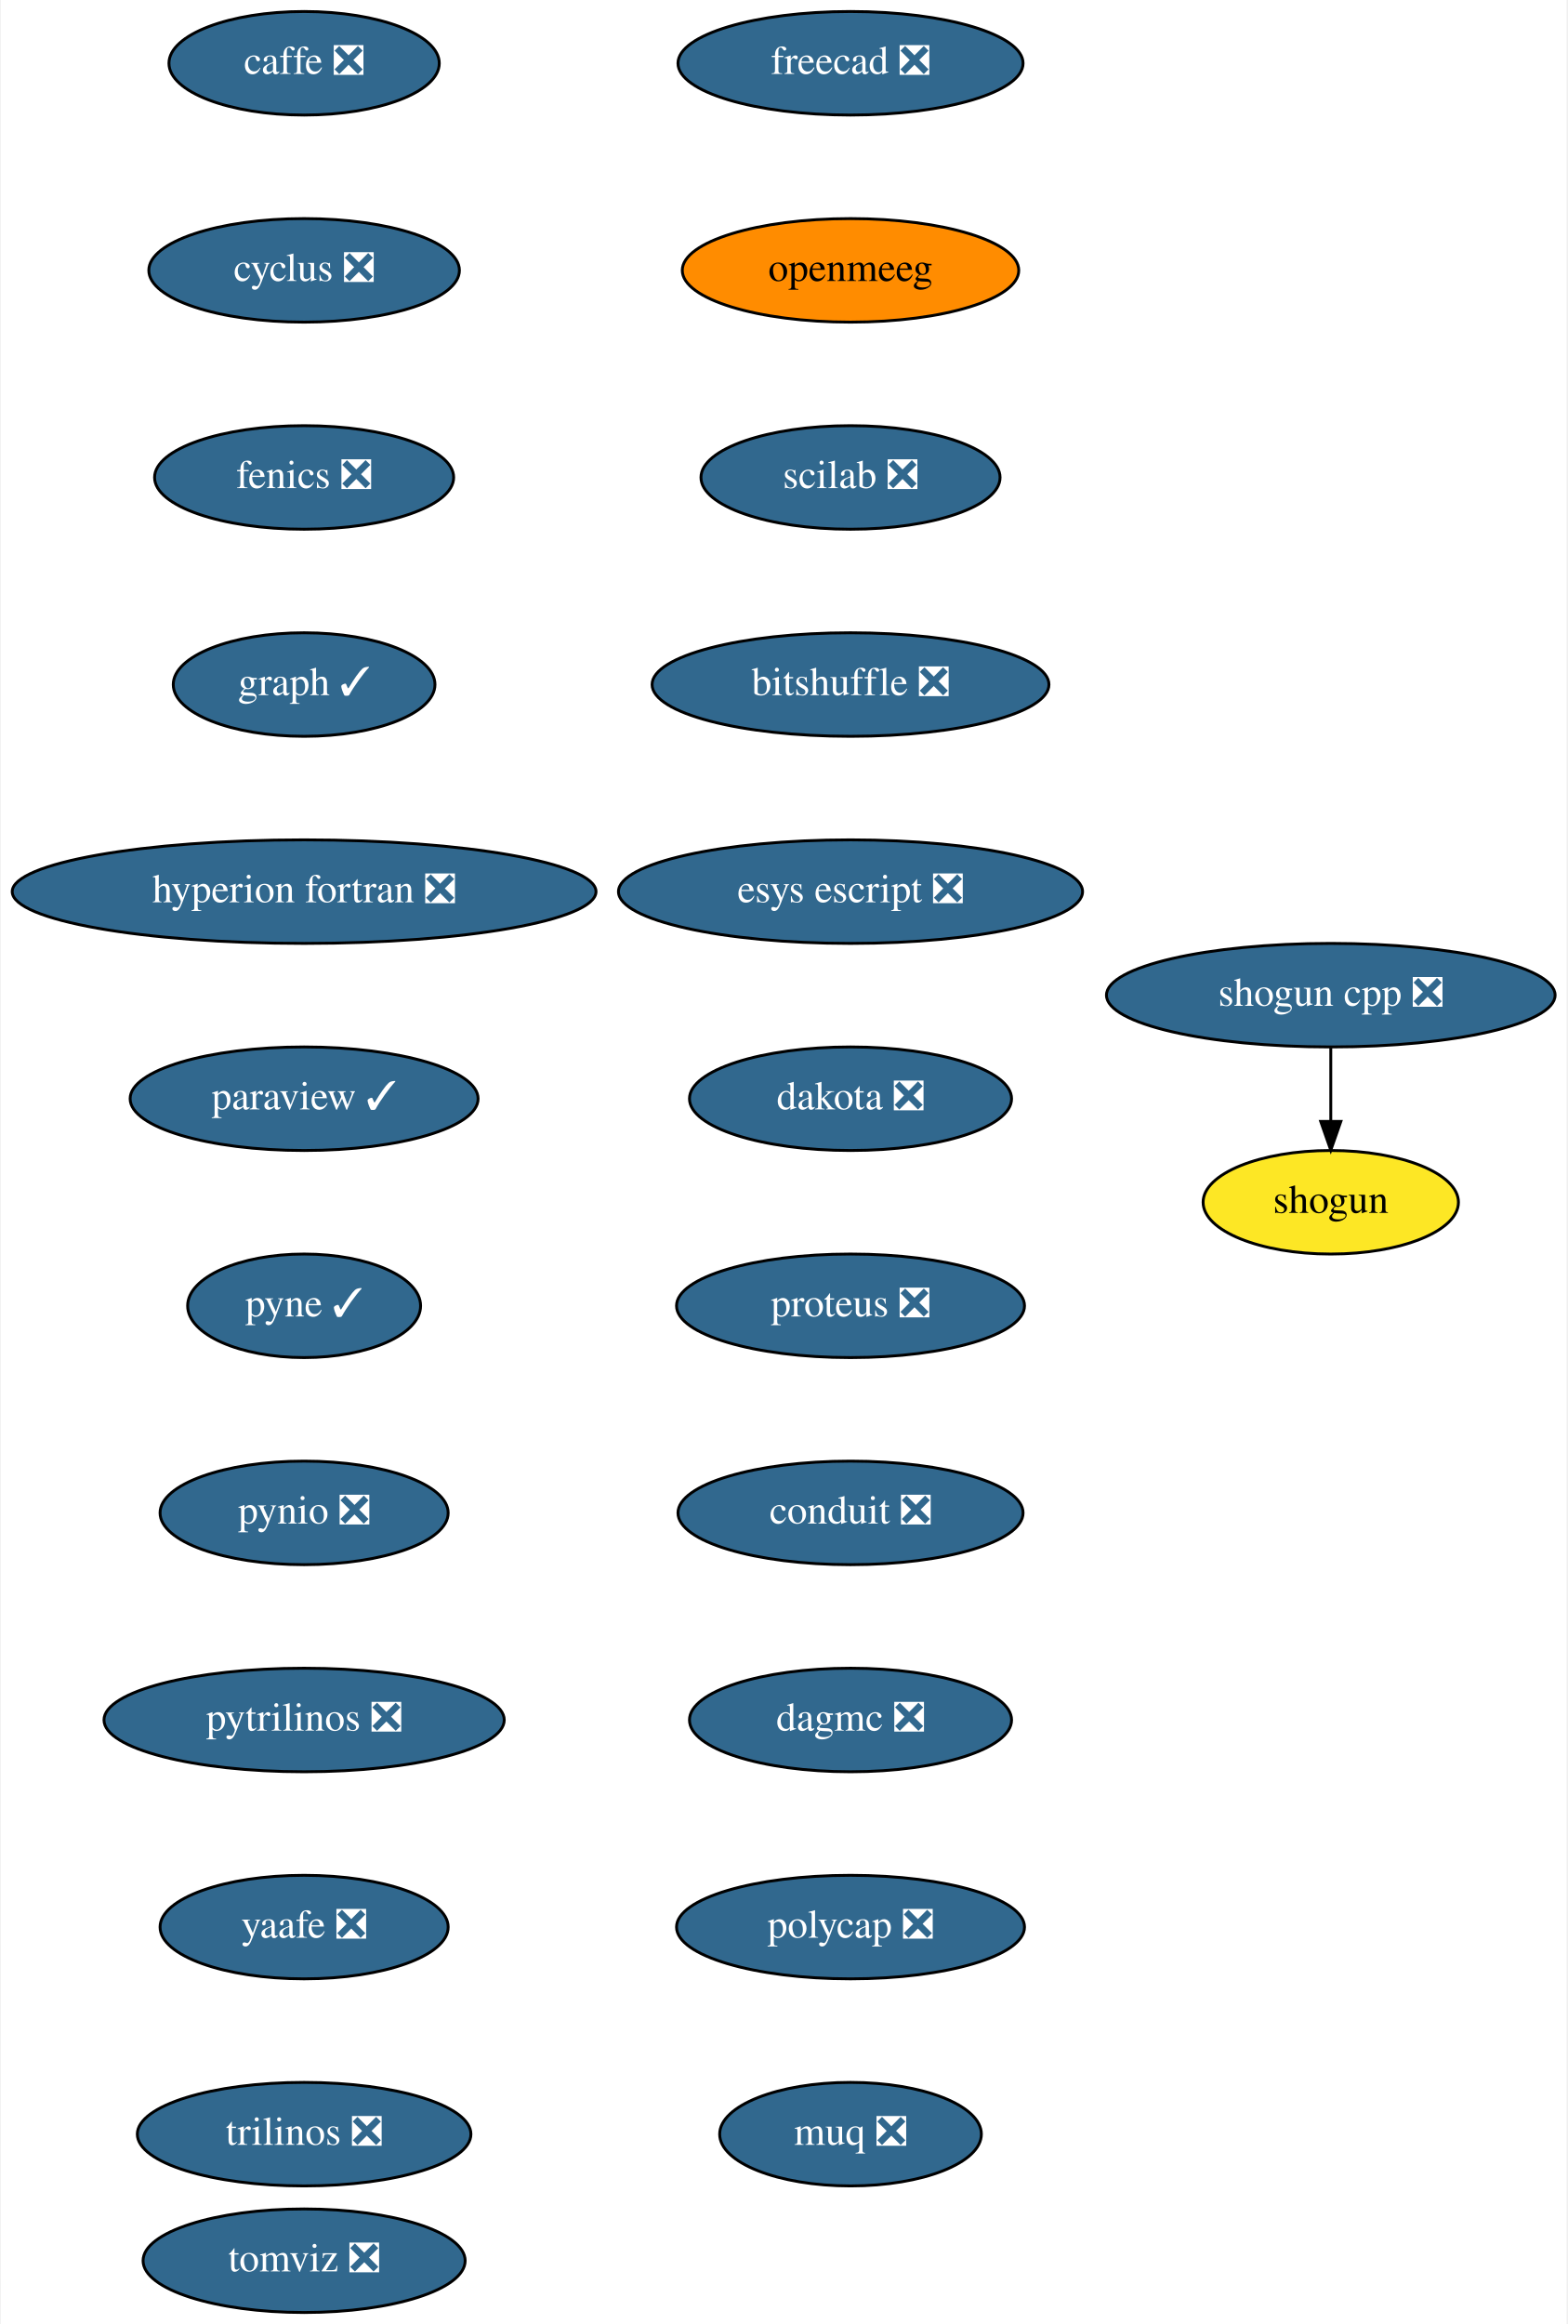
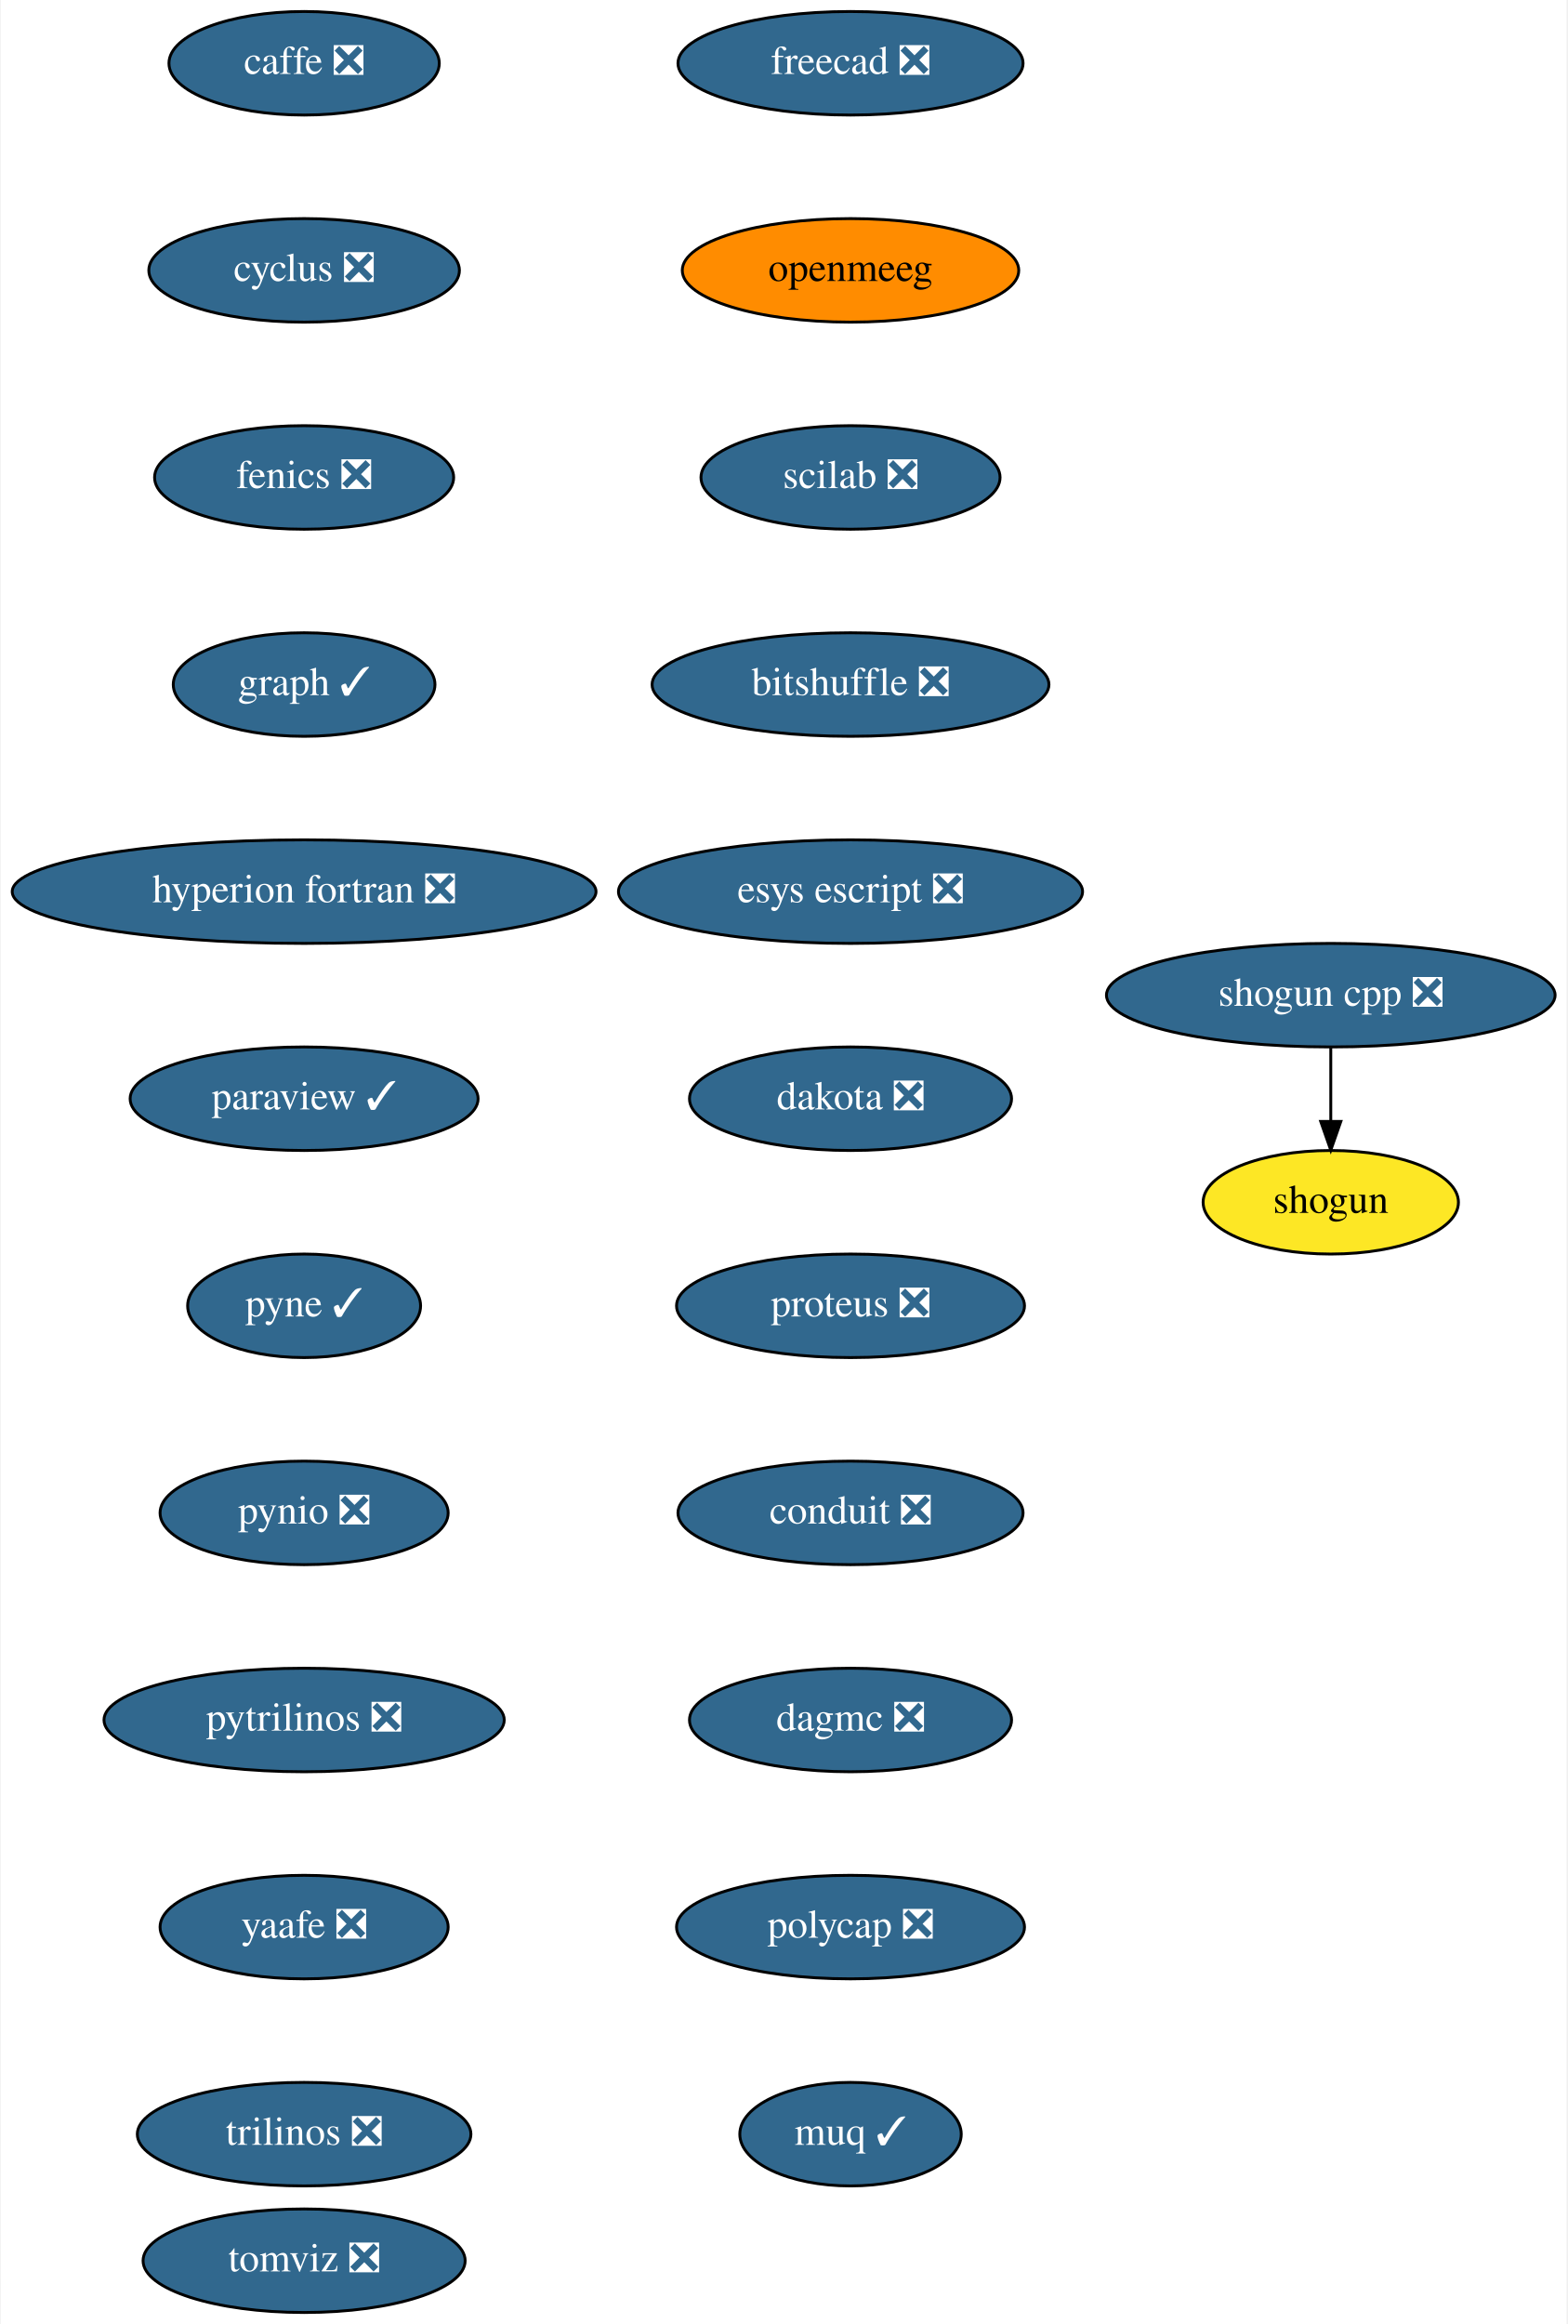
<svg xmlns="http://www.w3.org/2000/svg" xmlns:xlink="http://www.w3.org/1999/xlink" width="545pt" height="808pt" viewBox="0.00 0.00 544.50 808.00">
  <g id="graph0" class="graph" transform="scale(1 1) rotate(0) translate(4 804)">
    <polygon fill="white" stroke="transparent" points="-4,4 -4,-804 540.5,-804 540.5,4 -4,4" />
    <g id="node1" class="node">
      <g id="a_node1">
        <a xlink:href="https://github.com/conda-forge/caffe-feedstock/pull/72" xlink:title="caffe ❎">
          <ellipse fill="#31688e" stroke="black" cx="101.5" cy="-782" rx="47" ry="18" />
          <text text-anchor="middle" x="101.5" y="-778.3" font-family="Times,serif" font-size="14.00" fill="white">caffe ❎</text>
        </a>
      </g>
    </g>
    <g id="node2" class="node">
      <g id="a_node2">
        <a xlink:href="https://github.com/conda-forge/cyclus-feedstock/pull/63" xlink:title="cyclus ❎">
          <ellipse fill="#31688e" stroke="black" cx="101.5" cy="-710" rx="54" ry="18" />
          <text text-anchor="middle" x="101.5" y="-706.3" font-family="Times,serif" font-size="14.00" fill="white">cyclus ❎</text>
        </a>
      </g>
    </g>
    <g id="node3" class="node">
      <g id="a_node3">
        <a xlink:href="https://github.com/conda-forge/fenics-feedstock/pull/151" xlink:title="fenics ❎">
          <ellipse fill="#31688e" stroke="black" cx="101.5" cy="-638" rx="52" ry="18" />
          <text text-anchor="middle" x="101.5" y="-634.3" font-family="Times,serif" font-size="14.00" fill="white">fenics ❎</text>
        </a>
      </g>
    </g>
    <g id="node4" class="node">
      <g id="a_node4">
        <a xlink:href="https://github.com/conda-forge/graph-feedstock/pull/6" xlink:title="graph ✓">
          <ellipse fill="#31688e" stroke="black" cx="101.5" cy="-566" rx="45.5" ry="18" />
          <text text-anchor="middle" x="101.5" y="-562.3" font-family="Times,serif" font-size="14.00" fill="white">graph ✓</text>
        </a>
      </g>
    </g>
    <g id="node5" class="node">
      <g id="a_node5">
        <a xlink:href="https://github.com/conda-forge/hyperion-fortran-feedstock/pull/20" xlink:title="hyperion fortran ❎">
          <ellipse fill="#31688e" stroke="black" cx="101.5" cy="-494" rx="101.5" ry="18" />
          <text text-anchor="middle" x="101.5" y="-490.3" font-family="Times,serif" font-size="14.00" fill="white">hyperion fortran ❎</text>
        </a>
      </g>
    </g>
    <g id="node6" class="node">
      <g id="a_node6">
        <a xlink:href="https://github.com/conda-forge/paraview-feedstock/pull/136" xlink:title="paraview ✓">
          <ellipse fill="#31688e" stroke="black" cx="101.5" cy="-422" rx="60.5" ry="18" />
          <text text-anchor="middle" x="101.5" y="-418.3" font-family="Times,serif" font-size="14.00" fill="white">paraview ✓</text>
        </a>
      </g>
    </g>
    <g id="node7" class="node">
      <g id="a_node7">
        <a xlink:href="https://github.com/conda-forge/pyne-feedstock/pull/71" xlink:title="pyne ✓">
          <ellipse fill="#31688e" stroke="black" cx="101.5" cy="-350" rx="40.5" ry="18" />
          <text text-anchor="middle" x="101.5" y="-346.3" font-family="Times,serif" font-size="14.00" fill="white">pyne ✓</text>
        </a>
      </g>
    </g>
    <g id="node8" class="node">
      <g id="a_node8">
        <a xlink:href="https://github.com/conda-forge/pynio-feedstock/pull/108" xlink:title="pynio ❎">
          <ellipse fill="#31688e" stroke="black" cx="101.5" cy="-278" rx="50.09" ry="18" />
          <text text-anchor="middle" x="101.5" y="-274.3" font-family="Times,serif" font-size="14.00" fill="white">pynio ❎</text>
        </a>
      </g>
    </g>
    <g id="node9" class="node">
      <g id="a_node9">
        <a xlink:href="https://github.com/conda-forge/pytrilinos-feedstock/pull/35" xlink:title="pytrilinos ❎">
          <ellipse fill="#31688e" stroke="black" cx="101.5" cy="-206" rx="69.59" ry="18" />
          <text text-anchor="middle" x="101.5" y="-202.3" font-family="Times,serif" font-size="14.00" fill="white">pytrilinos ❎</text>
        </a>
      </g>
    </g>
    <g id="node10" class="node">
      <g id="a_node10">
        <a xlink:href="https://github.com/conda-forge/yaafe-feedstock/pull/15" xlink:title="yaafe ❎">
          <ellipse fill="#31688e" stroke="black" cx="101.5" cy="-134" rx="50.09" ry="18" />
          <text text-anchor="middle" x="101.5" y="-130.3" font-family="Times,serif" font-size="14.00" fill="white">yaafe ❎</text>
        </a>
      </g>
    </g>
    <g id="node13" class="node">
      <g id="a_node13">
        <a xlink:href="https://github.com/conda-forge/trilinos-feedstock/pull/34" xlink:title="trilinos ❎">
          <ellipse fill="#31688e" stroke="black" cx="101.5" cy="-62" rx="58" ry="18" />
          <text text-anchor="middle" x="101.5" y="-58.3" font-family="Times,serif" font-size="14.00" fill="white">trilinos ❎</text>
        </a>
      </g>
    </g>
    <g id="node11" class="node">
      <g id="a_node11">
        <a xlink:href="https://github.com/conda-forge/shogun-feedstock" xlink:title="shogun">
          <ellipse fill="#fde725" stroke="black" cx="458.5" cy="-386" rx="44.39" ry="18" />
          <text text-anchor="middle" x="458.5" y="-382.3" font-family="Times,serif" font-size="14.00">shogun</text>
        </a>
      </g>
    </g>
    <g id="node12" class="node">
      <g id="a_node12">
        <a xlink:href="https://github.com/conda-forge/shogun-cpp-feedstock/pull/47" xlink:title="shogun cpp ❎">
          <ellipse fill="#31688e" stroke="black" cx="458.5" cy="-458" rx="78" ry="18" />
          <text text-anchor="middle" x="458.5" y="-454.3" font-family="Times,serif" font-size="14.00" fill="white">shogun cpp ❎</text>
        </a>
      </g>
    </g>
    <g id="edge10" class="edge">
      <path fill="none" stroke="black" d="M458.5,-439.7C458.5,-431.98 458.5,-422.71 458.5,-414.11" />
      <polygon fill="black" stroke="black" points="462,-414.1 458.5,-404.1 455,-414.1 462,-414.1" />
    </g>
    <g id="node14" class="node">
      <g id="a_node14">
        <a xlink:href="https://github.com/conda-forge/freecad-feedstock/pull/60" xlink:title="freecad ❎">
          <ellipse fill="#31688e" stroke="black" cx="291.5" cy="-782" rx="60" ry="18" />
          <text text-anchor="middle" x="291.5" y="-778.3" font-family="Times,serif" font-size="14.00" fill="white">freecad ❎</text>
        </a>
      </g>
    </g>
    <g id="node15" class="node">
      <g id="a_node15">
        <a xlink:href="https://github.com/conda-forge/openmeeg-feedstock" xlink:title="openmeeg">
          <ellipse fill="#ff8c00" stroke="black" cx="291.5" cy="-710" rx="58.5" ry="18" />
          <text text-anchor="middle" x="291.5" y="-706.3" font-family="Times,serif" font-size="14.00">openmeeg</text>
        </a>
      </g>
    </g>
    <g id="node16" class="node">
      <g id="a_node16">
        <a xlink:href="https://github.com/conda-forge/scilab-feedstock/pull/25" xlink:title="scilab ❎">
          <ellipse fill="#31688e" stroke="black" cx="291.5" cy="-638" rx="52" ry="18" />
          <text text-anchor="middle" x="291.5" y="-634.3" font-family="Times,serif" font-size="14.00" fill="white">scilab ❎</text>
        </a>
      </g>
    </g>
    <g id="node17" class="node">
      <g id="a_node17">
        <a xlink:href="https://github.com/conda-forge/bitshuffle-feedstock/pull/21" xlink:title="bitshuffle ❎">
          <ellipse fill="#31688e" stroke="black" cx="291.5" cy="-566" rx="69" ry="18" />
          <text text-anchor="middle" x="291.5" y="-562.3" font-family="Times,serif" font-size="14.00" fill="white">bitshuffle ❎</text>
        </a>
      </g>
    </g>
    <g id="node18" class="node">
      <g id="a_node18">
        <a xlink:href="https://github.com/conda-forge/esys-escript-feedstock/pull/45" xlink:title="esys escript ❎">
          <ellipse fill="#31688e" stroke="black" cx="291.5" cy="-494" rx="80.69" ry="18" />
          <text text-anchor="middle" x="291.5" y="-490.3" font-family="Times,serif" font-size="14.00" fill="white">esys escript ❎</text>
        </a>
      </g>
    </g>
    <g id="node19" class="node">
      <g id="a_node19">
        <a xlink:href="https://github.com/conda-forge/dakota-feedstock/pull/28" xlink:title="dakota ❎">
          <ellipse fill="#31688e" stroke="black" cx="291.5" cy="-422" rx="56" ry="18" />
          <text text-anchor="middle" x="291.5" y="-418.3" font-family="Times,serif" font-size="14.00" fill="white">dakota ❎</text>
        </a>
      </g>
    </g>
    <g id="node20" class="node">
      <g id="a_node20">
        <a xlink:href="https://github.com/conda-forge/proteus-feedstock/pull/39" xlink:title="proteus ❎">
          <ellipse fill="#31688e" stroke="black" cx="291.5" cy="-350" rx="60.5" ry="18" />
          <text text-anchor="middle" x="291.5" y="-346.3" font-family="Times,serif" font-size="14.00" fill="white">proteus ❎</text>
        </a>
      </g>
    </g>
    <g id="node21" class="node">
      <g id="a_node21">
        <a xlink:href="https://github.com/conda-forge/conduit-feedstock/pull/14" xlink:title="conduit ❎">
          <ellipse fill="#31688e" stroke="black" cx="291.5" cy="-278" rx="60" ry="18" />
          <text text-anchor="middle" x="291.5" y="-274.3" font-family="Times,serif" font-size="14.00" fill="white">conduit ❎</text>
        </a>
      </g>
    </g>
    <g id="node22" class="node">
      <g id="a_node22">
        <a xlink:href="https://github.com/conda-forge/dagmc-feedstock/pull/5" xlink:title="dagmc ❎">
          <ellipse fill="#31688e" stroke="black" cx="291.5" cy="-206" rx="56" ry="18" />
          <text text-anchor="middle" x="291.5" y="-202.3" font-family="Times,serif" font-size="14.00" fill="white">dagmc ❎</text>
        </a>
      </g>
    </g>
    <g id="node23" class="node">
      <g id="a_node23">
        <a xlink:href="https://github.com/conda-forge/polycap-feedstock/pull/10" xlink:title="polycap ❎">
          <ellipse fill="#31688e" stroke="black" cx="291.5" cy="-134" rx="60.5" ry="18" />
          <text text-anchor="middle" x="291.5" y="-130.3" font-family="Times,serif" font-size="14.00" fill="white">polycap ❎</text>
        </a>
      </g>
    </g>
    <g id="node24" class="node">
      <g id="a_node24">
-         <a xlink:href="https://github.com/conda-forge/muq-feedstock/pull/18" xlink:title="muq ❎">
-           <ellipse fill="#31688e" stroke="black" cx="291.5" cy="-62" rx="45.5" ry="18" />
-           <text text-anchor="middle" x="291.5" y="-58.3" font-family="Times,serif" font-size="14.00" fill="white">muq ❎</text>
+         <a xlink:href="https://github.com/conda-forge/muq-feedstock/pull/18" xlink:title="muq ✓">
+           <ellipse fill="#31688e" stroke="black" cx="291.5" cy="-62" rx="38.5" ry="18" />
+           <text text-anchor="middle" x="291.5" y="-58.3" font-family="Times,serif" font-size="14.00" fill="white">muq ✓</text>
        </a>
      </g>
    </g>
    <g id="node25" class="node">
      <g id="a_node25">
        <a xlink:href="https://github.com/conda-forge/tomviz-feedstock/pull/16" xlink:title="tomviz ❎">
          <ellipse fill="#31688e" stroke="black" cx="101.5" cy="-18" rx="56" ry="18" />
          <text text-anchor="middle" x="101.5" y="-14.3" font-family="Times,serif" font-size="14.00" fill="white">tomviz ❎</text>
        </a>
      </g>
    </g>
  </g>
</svg>
